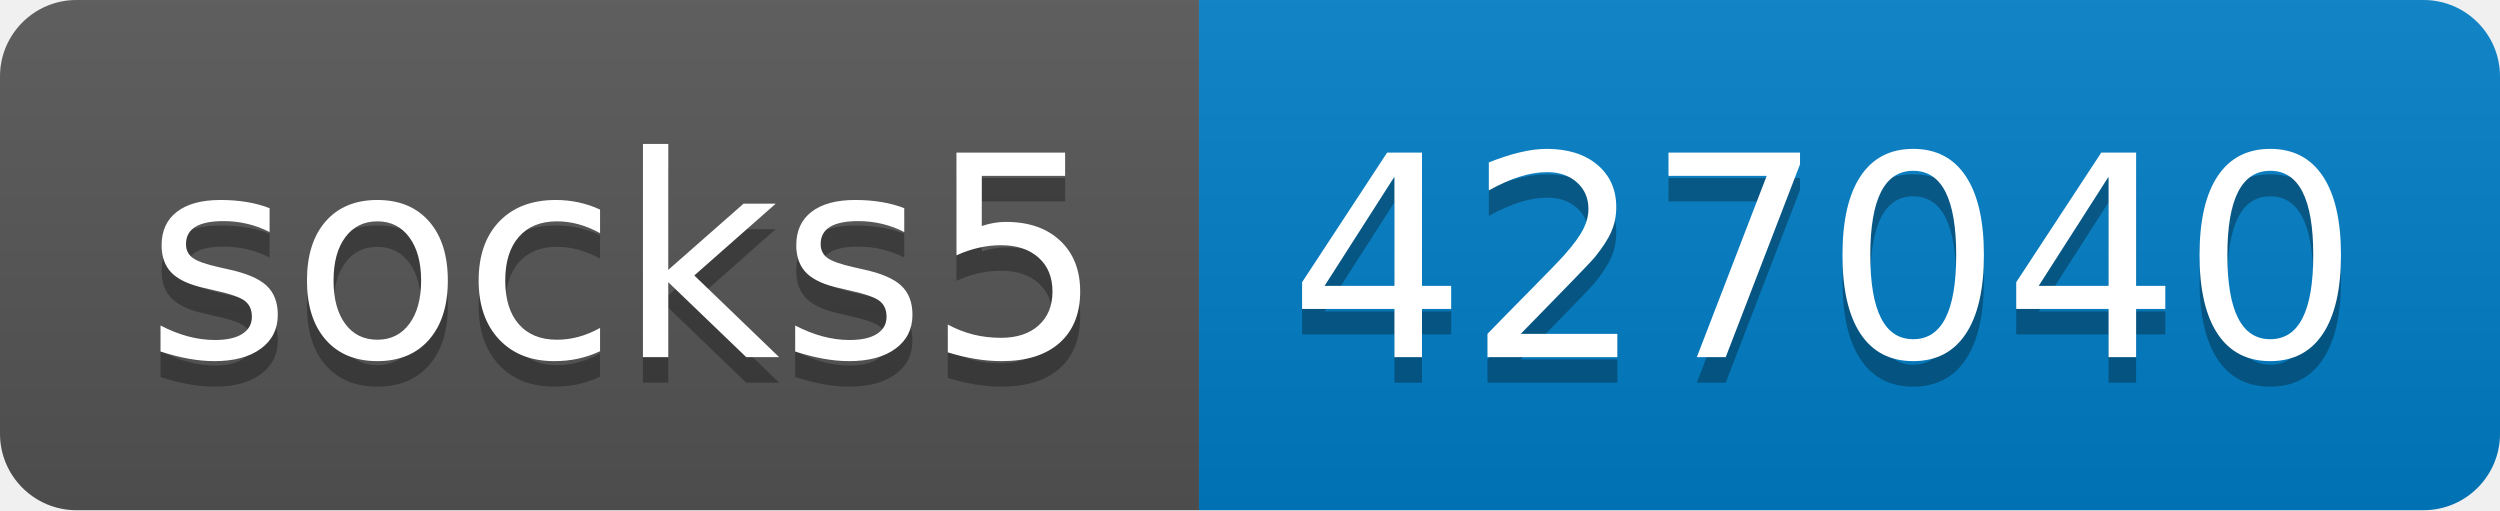
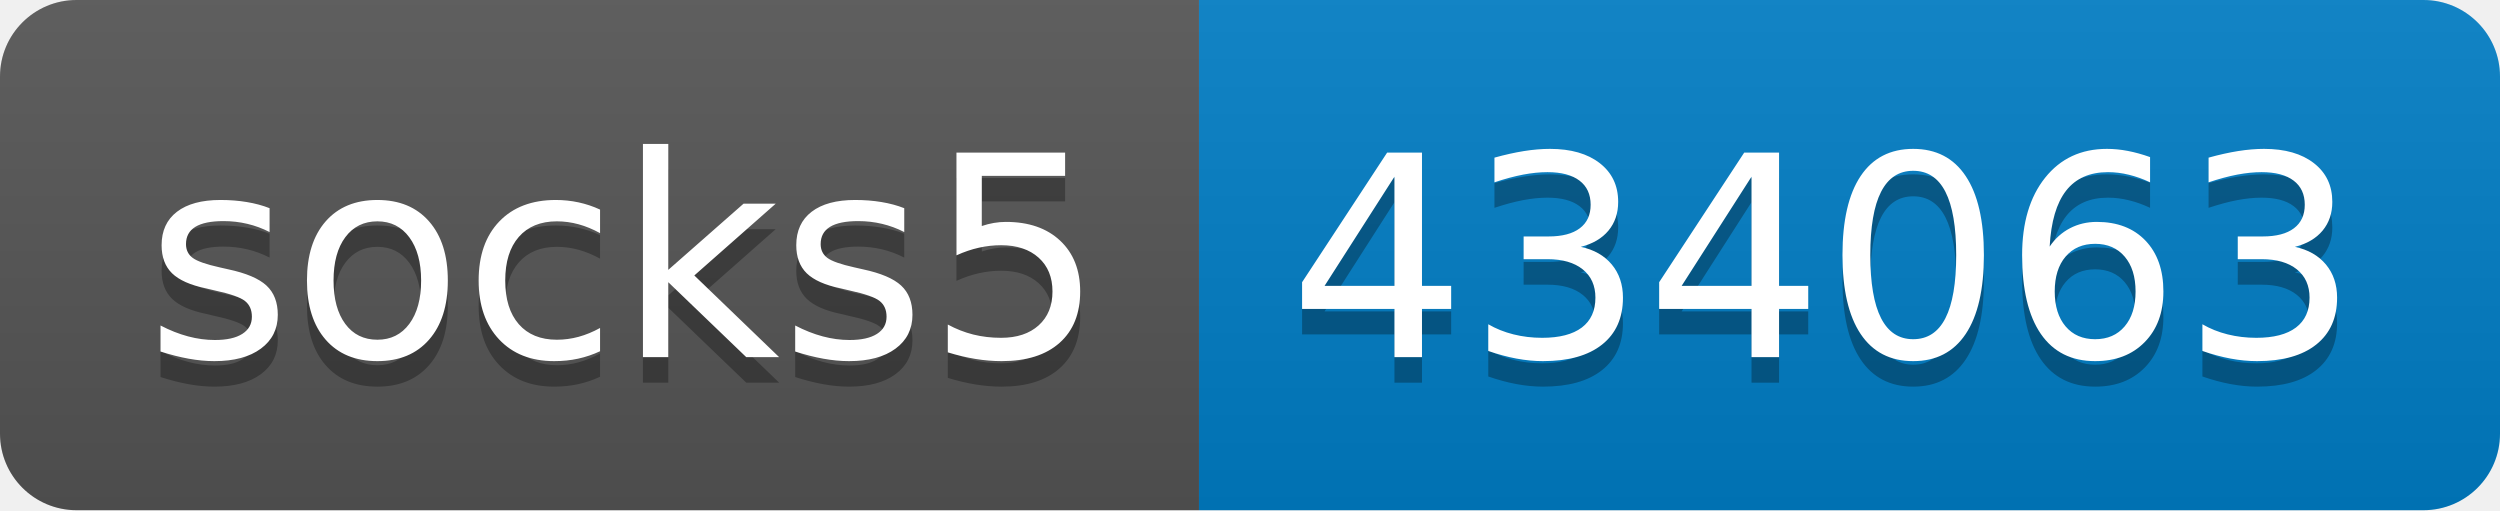
- <svg xmlns="http://www.w3.org/2000/svg" width="98" height="20" role="img" aria-label="socks5: 427040">
+ <svg xmlns="http://www.w3.org/2000/svg" width="98" height="20" role="img" aria-label="socks5: 434063">
  <linearGradient id="s" x2="0" y2="100%">
    <stop offset="0" stop-color="#bbb" stop-opacity=".1" />
    <stop offset="1" stop-opacity=".1" />
  </linearGradient>
  <clipPath id="r">
    <rect width="98" height="20" rx="3" fill="#fff" />
  </clipPath>
  <g clip-path="url(#r)">
    <rect width="47" height="20" fill="#555" />
    <rect x="47" width="51" height="20" fill="#007ec6" />
    <rect width="98" height="20" fill="url(#s)" />
  </g>
  <g fill="#fff" text-anchor="middle" font-family="Verdana,Geneva,DejaVu Sans,sans-serif" text-rendering="geometricPrecision" font-size="110">
    <text aria-hidden="true" x="245" y="150" fill="#010101" fill-opacity=".3" transform="scale(.1)" textLength="370">socks5</text>
    <text x="245" y="140" transform="scale(.1)" fill="#fff" textLength="370">socks5</text>
-     <text aria-hidden="true" x="715" y="150" fill="#010101" fill-opacity=".3" transform="scale(.1)" textLength="410">427040</text>
-     <text x="715" y="140" transform="scale(.1)" fill="#fff" textLength="410">427040</text>
+     <text aria-hidden="true" x="715" y="150" fill="#010101" fill-opacity=".3" transform="scale(.1)" textLength="410">434063</text>
+     <text x="715" y="140" transform="scale(.1)" fill="#fff" textLength="410">434063</text>
  </g>
</svg>
